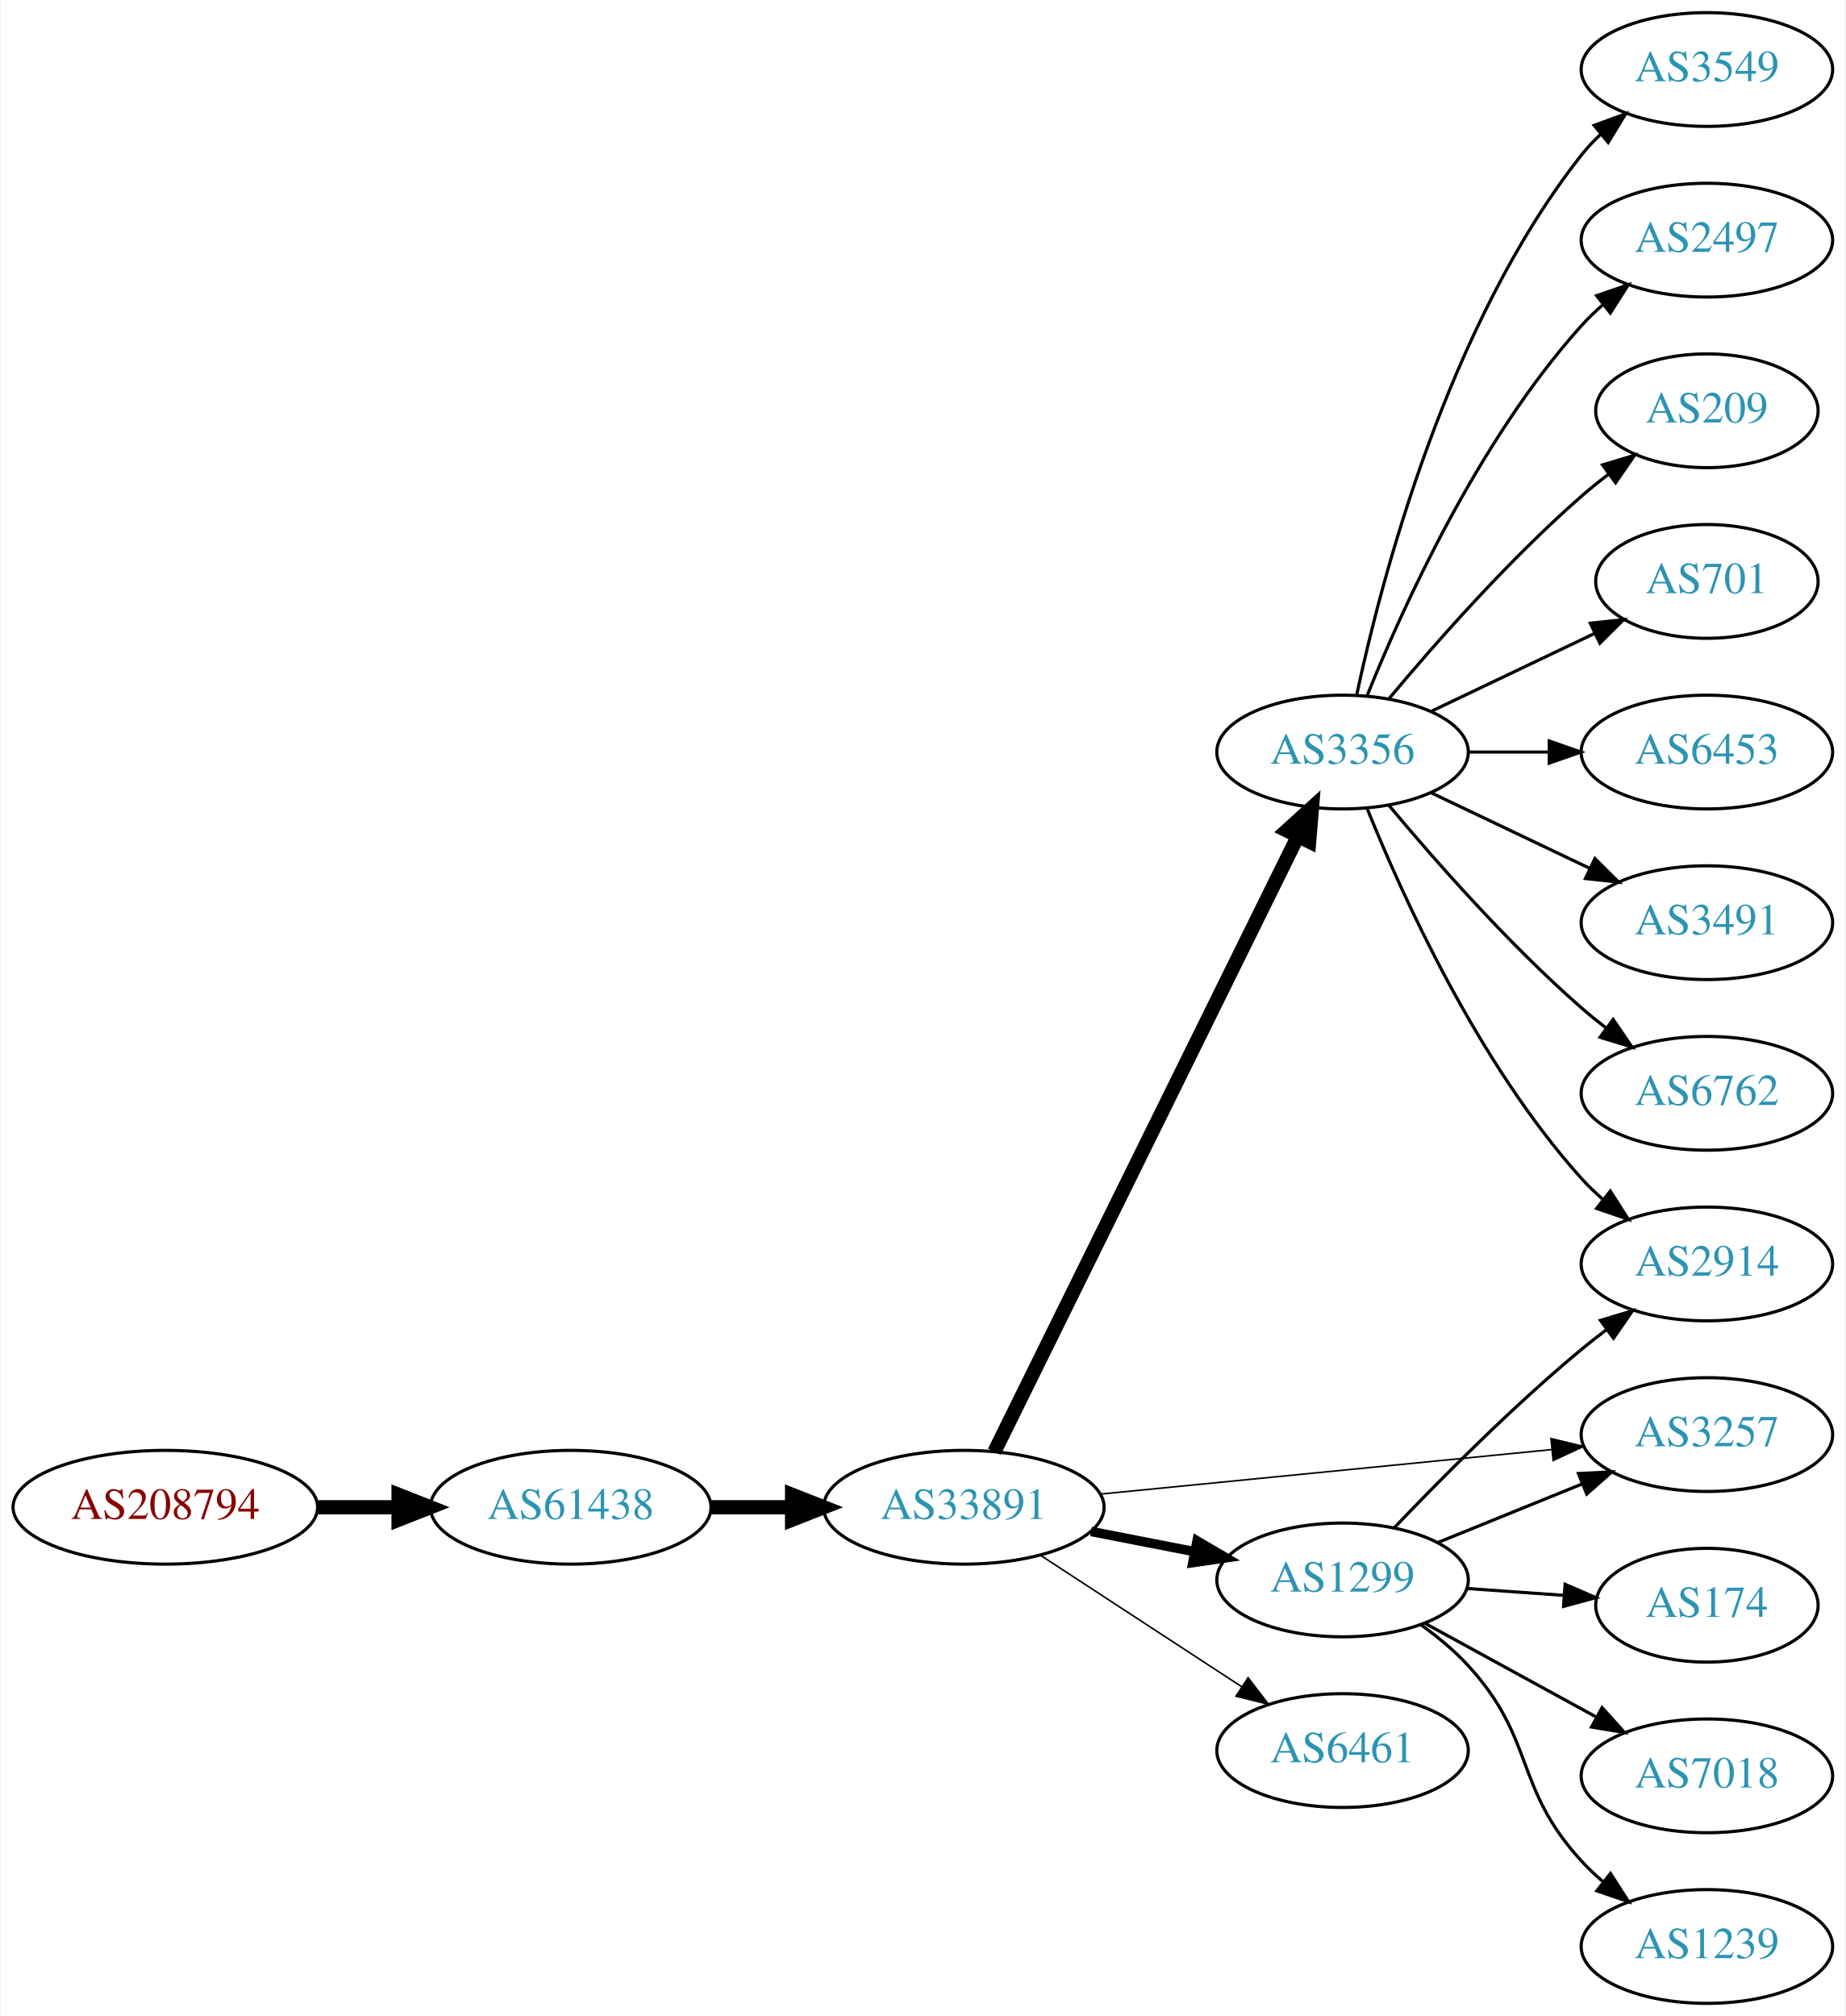
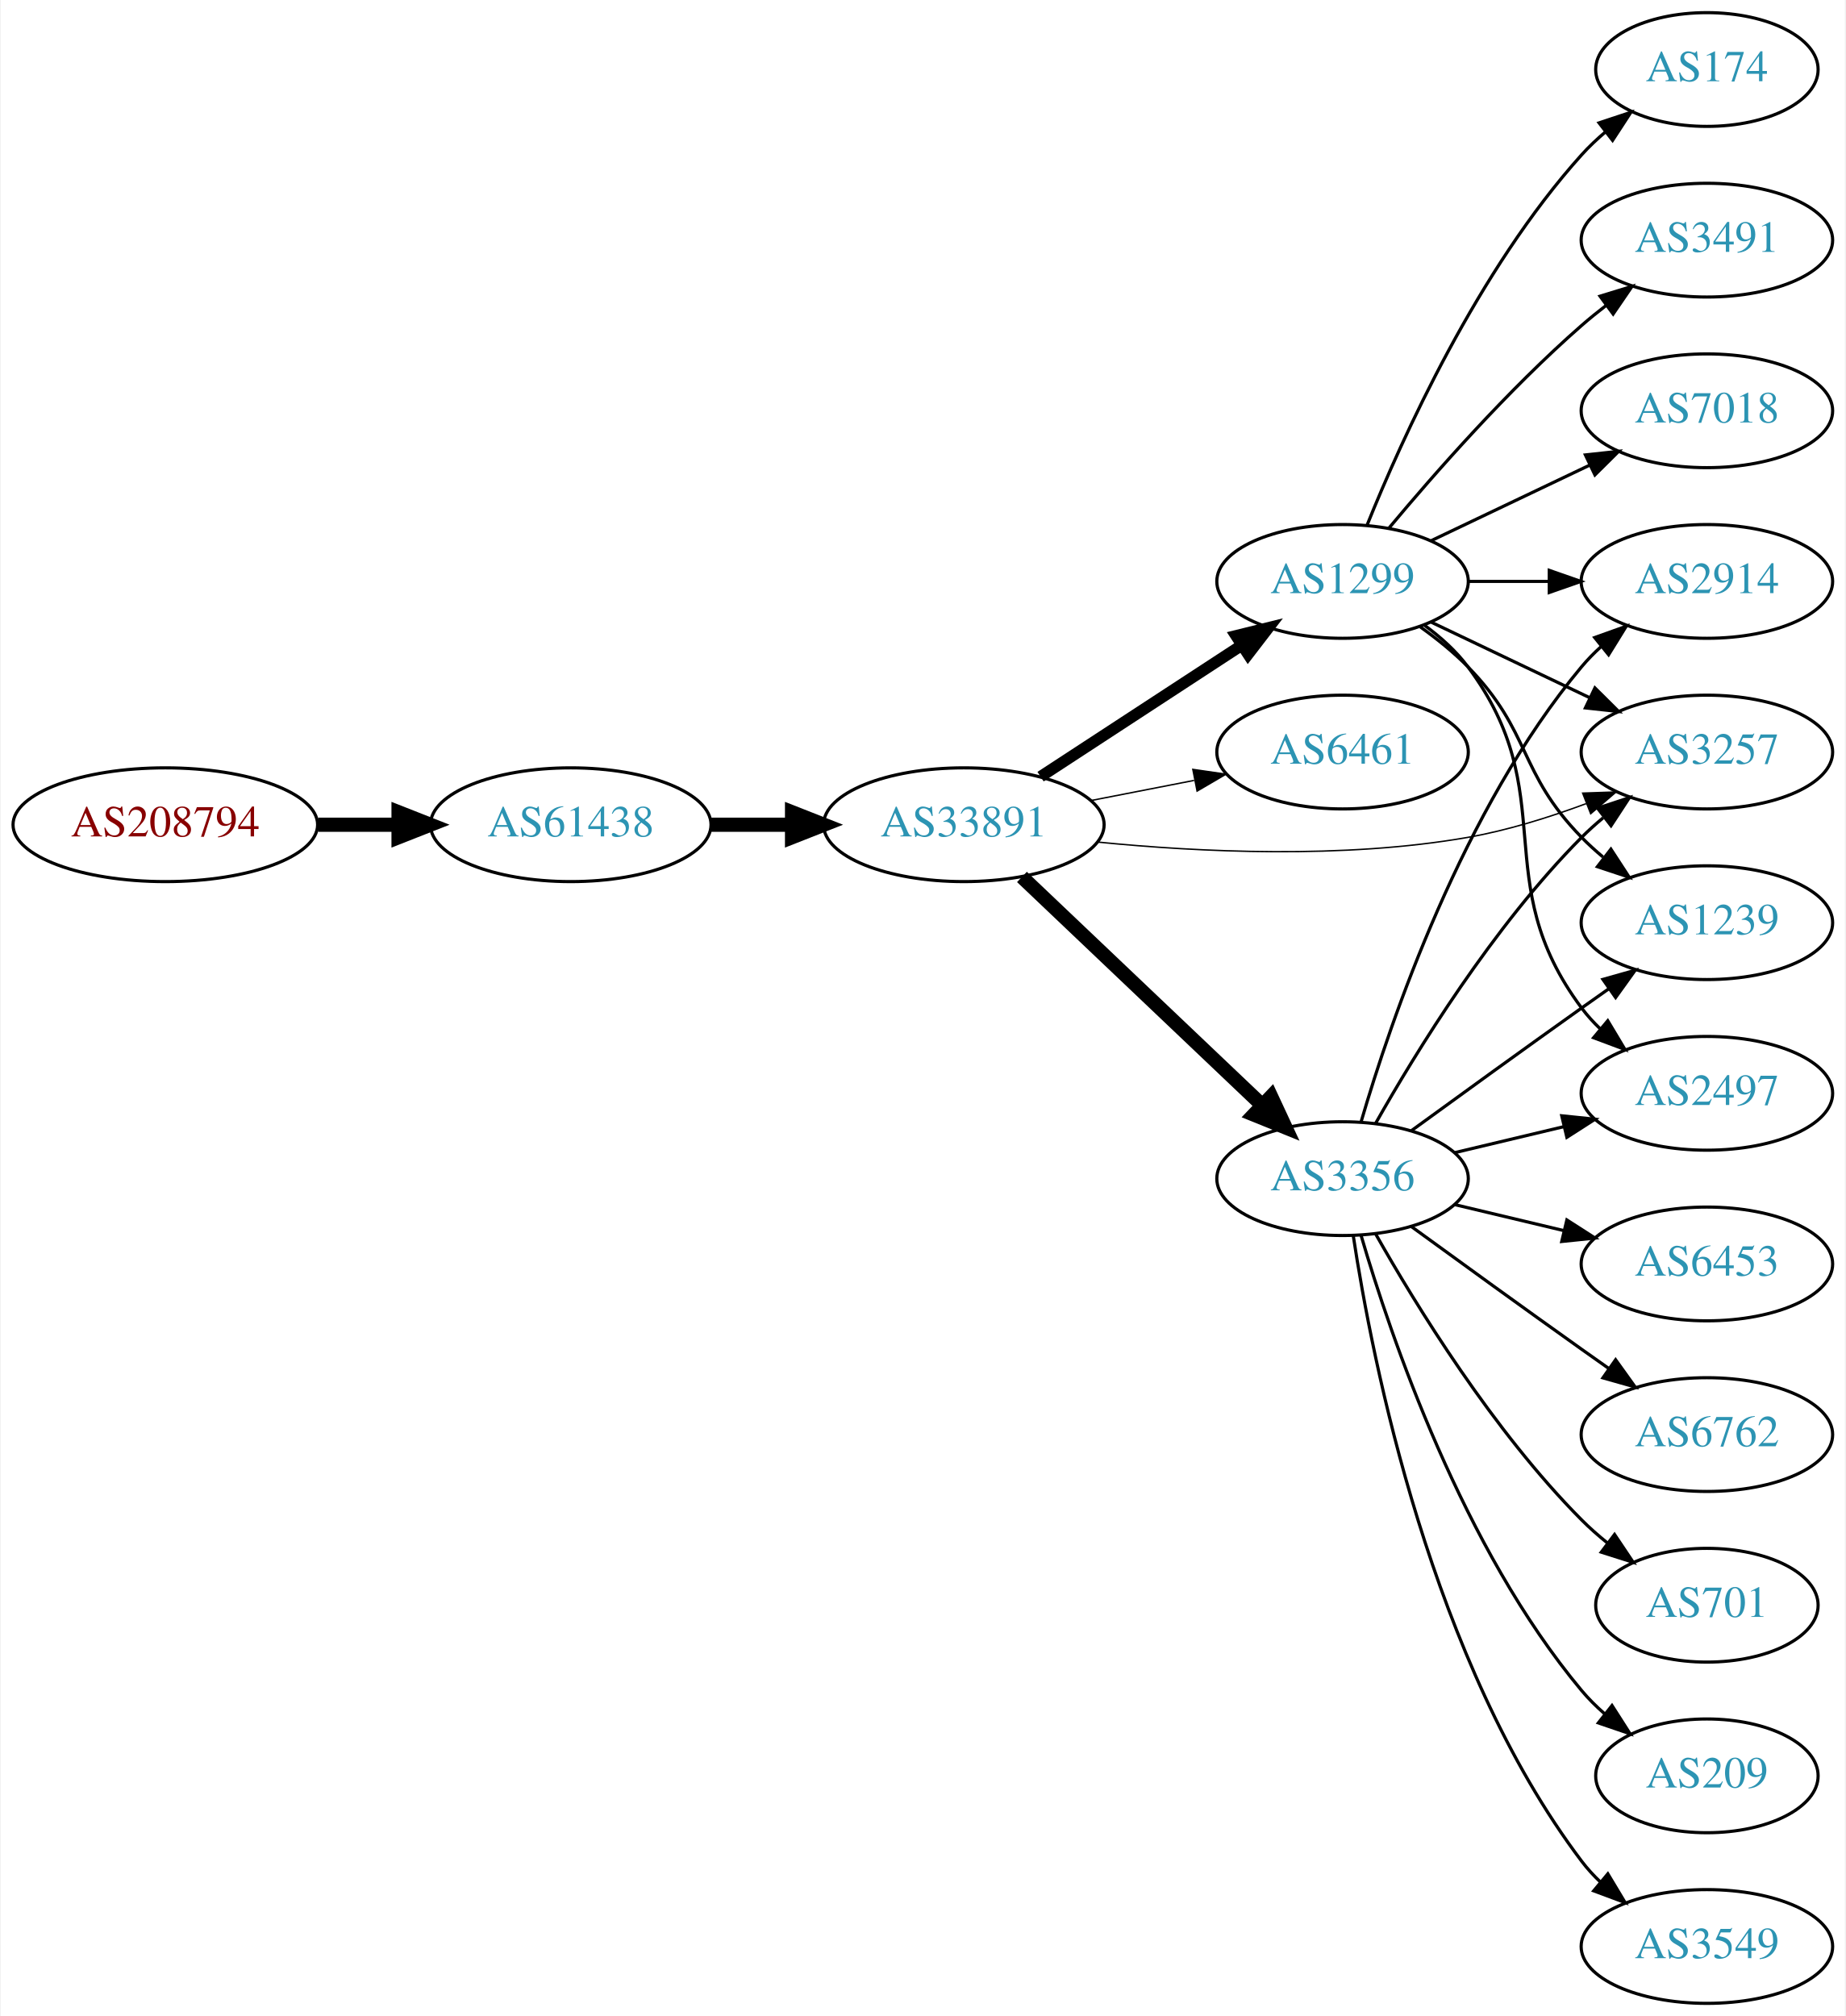
<svg xmlns="http://www.w3.org/2000/svg" xmlns:xlink="http://www.w3.org/1999/xlink" width="584pt" height="638pt" viewBox="0.00 0.00 583.56 638.00">
  <g id="graph0" class="graph" transform="scale(1 1) rotate(0) translate(4 634)">
    <polygon fill="white" stroke="none" points="-4,4 -4,-634 579.562,-634 579.562,4 -4,4" />
    <g id="node1" class="node">
      <g id="a_node1">
        <a xlink:href="/asn/208794" xlink:title="AS208794 ~ Wolfgang Michael Brandstaetter [AT]">
-           <ellipse fill="#ffffff" stroke="black" cx="48.096" cy="-157" rx="48.192" ry="18" />
-           <text text-anchor="middle" x="48.096" y="-153.3" font-family="Times,serif" font-size="14.00" fill="#880000">AS208794</text>
+           <ellipse fill="#ffffff" stroke="black" cx="48.096" cy="-373" rx="48.192" ry="18" />
+           <text text-anchor="middle" x="48.096" y="-369.3" font-family="Times,serif" font-size="14.00" fill="#880000">AS208794</text>
        </a>
      </g>
    </g>
    <g id="node2" class="node">
      <g id="a_node2">
        <a xlink:href="/asn/61438" xlink:title="AS61438 ~ ip-it consult GmbH [AT]">
-           <ellipse fill="#ffffff" stroke="black" cx="176.388" cy="-157" rx="44.393" ry="18" />
-           <text text-anchor="middle" x="176.388" y="-153.3" font-family="Times,serif" font-size="14.00" fill="#2c94b3">AS61438</text>
+           <ellipse fill="#ffffff" stroke="black" cx="176.388" cy="-373" rx="44.393" ry="18" />
+           <text text-anchor="middle" x="176.388" y="-369.3" font-family="Times,serif" font-size="14.00" fill="#2c94b3">AS61438</text>
        </a>
      </g>
    </g>
    <g id="edge1" class="edge">
-       <path fill="none" stroke="black" stroke-width="4.5" d="M96.481,-157C104.742,-157 113.386,-157 121.799,-157" />
-       <polygon fill="black" stroke="black" stroke-width="4.5" points="121.904,-160.938 131.904,-157 121.904,-153.063 121.904,-160.938" />
+       <path fill="none" stroke="black" stroke-width="4.5" d="M96.481,-373C104.742,-373 113.386,-373 121.799,-373" />
+       <polygon fill="black" stroke="black" stroke-width="4.5" points="121.904,-376.938 131.904,-373 121.904,-369.063 121.904,-376.938" />
    </g>
    <g id="node3" class="node">
      <g id="a_node3">
        <a xlink:href="/asn/33891" xlink:title="AS33891 ~ CORE-BACKBONE GMBH GLOBAL NETWORK [DE]">
-           <ellipse fill="#ffffff" stroke="black" cx="300.78" cy="-157" rx="44.393" ry="18" />
-           <text text-anchor="middle" x="300.78" y="-153.3" font-family="Times,serif" font-size="14.00" fill="#2c94b3">AS33891</text>
+           <ellipse fill="#ffffff" stroke="black" cx="300.78" cy="-373" rx="44.393" ry="18" />
+           <text text-anchor="middle" x="300.78" y="-369.3" font-family="Times,serif" font-size="14.00" fill="#2c94b3">AS33891</text>
        </a>
      </g>
    </g>
    <g id="edge2" class="edge">
-       <path fill="none" stroke="black" stroke-width="4.5" d="M220.883,-157C229.089,-157 237.761,-157 246.233,-157" />
-       <polygon fill="black" stroke="black" stroke-width="4.5" points="246.424,-160.938 256.424,-157 246.424,-153.063 246.424,-160.938" />
+       <path fill="none" stroke="black" stroke-width="4.5" d="M220.883,-373C229.089,-373 237.761,-373 246.233,-373" />
+       <polygon fill="black" stroke="black" stroke-width="4.5" points="246.424,-376.938 256.424,-373 246.424,-369.063 246.424,-376.938" />
    </g>
    <g id="node4" class="node">
      <g id="a_node4">
-         <a xlink:href="/asn/3356" xlink:title="AS3356 ~ Level 3 Parent, LLC [US]">
-           <ellipse fill="#ffffff" stroke="black" cx="420.622" cy="-396" rx="39.794" ry="18" />
-           <text text-anchor="middle" x="420.622" y="-392.3" font-family="Times,serif" font-size="14.00" fill="#2c94b3">AS3356</text>
+         <a xlink:href="/asn/1299" xlink:title="AS1299 ~ Telia Carrier [EU]">
+           <ellipse fill="#ffffff" stroke="black" cx="420.622" cy="-450" rx="39.794" ry="18" />
+           <text text-anchor="middle" x="420.622" y="-446.3" font-family="Times,serif" font-size="14.00" fill="#2c94b3">AS1299</text>
        </a>
      </g>
    </g>
    <g id="edge3" class="edge">
-       <path fill="none" stroke="black" stroke-width="4.5" d="M310.445,-174.574C330.876,-216.01 382.163,-320.027 406.462,-369.308" />
-       <polygon fill="black" stroke="black" stroke-width="4.5" points="402.99,-371.172 410.944,-378.4 410.054,-367.69 402.99,-371.172" />
+       <path fill="none" stroke="black" stroke-width="3.6" d="M325.062,-388.213C343.292,-400.124 368.812,-416.8 388.747,-429.826" />
+       <polygon fill="black" stroke="black" stroke-width="3.6" points="386.902,-432.801 397.188,-435.341 390.731,-426.941 386.902,-432.801" />
    </g>
    <g id="node5" class="node">
      <g id="a_node5">
        <a xlink:href="/asn/6461" xlink:title="AS6461 ~ Zayo Bandwidth [US]">
-           <ellipse fill="#ffffff" stroke="black" cx="420.622" cy="-80" rx="39.794" ry="18" />
-           <text text-anchor="middle" x="420.622" y="-76.3" font-family="Times,serif" font-size="14.00" fill="#2c94b3">AS6461</text>
+           <ellipse fill="#ffffff" stroke="black" cx="420.622" cy="-396" rx="39.794" ry="18" />
+           <text text-anchor="middle" x="420.622" y="-392.3" font-family="Times,serif" font-size="14.00" fill="#2c94b3">AS6461</text>
        </a>
      </g>
    </g>
    <g id="edge4" class="edge">
-       <path fill="none" stroke="black" stroke-width="0.5" d="M325.062,-141.787C343.292,-129.876 368.812,-113.2 388.747,-100.174" />
-       <polygon fill="black" stroke="black" stroke-width="0.5" points="390.731,-103.059 397.188,-94.659 386.902,-97.199 390.731,-103.059" />
+       <path fill="none" stroke="black" stroke-width="0.45" d="M341.02,-380.659C351.472,-382.699 362.857,-384.921 373.636,-387.025" />
+       <polygon fill="black" stroke="black" stroke-width="0.45" points="373.248,-390.515 383.733,-388.995 374.589,-383.644 373.248,-390.515" />
    </g>
    <g id="node6" class="node">
      <g id="a_node6">
-         <a xlink:href="/asn/3257" xlink:title="AS3257 ~ GTT [DE]">
-           <ellipse fill="#ffffff" stroke="black" cx="535.915" cy="-180" rx="39.794" ry="18" />
-           <text text-anchor="middle" x="535.915" y="-176.3" font-family="Times,serif" font-size="14.00" fill="#2c94b3">AS3257</text>
+         <a xlink:href="/asn/3356" xlink:title="AS3356 ~ Level 3 Parent, LLC [US]">
+           <ellipse fill="#ffffff" stroke="black" cx="420.622" cy="-261" rx="39.794" ry="18" />
+           <text text-anchor="middle" x="420.622" y="-257.3" font-family="Times,serif" font-size="14.00" fill="#2c94b3">AS3356</text>
        </a>
      </g>
    </g>
    <g id="edge5" class="edge">
-       <path fill="none" stroke="black" stroke-width="0.5" d="M343.999,-161.165C384.245,-165.136 444.784,-171.108 486.86,-175.259" />
-       <polygon fill="black" stroke="black" stroke-width="0.5" points="486.575,-178.748 496.87,-176.247 487.262,-171.782 486.575,-178.748" />
+       <path fill="none" stroke="black" stroke-width="4.5" d="M319.168,-356.474C339.3,-337.34 372.595,-305.696 395.29,-284.126" />
+       <polygon fill="black" stroke="black" stroke-width="4.5" points="398.01,-286.973 402.546,-277.23 392.585,-281.265 398.01,-286.973" />
    </g>
    <g id="node7" class="node">
      <g id="a_node7">
-         <a xlink:href="/asn/1299" xlink:title="AS1299 ~ Telia Carrier [EU]">
-           <ellipse fill="#ffffff" stroke="black" cx="420.622" cy="-134" rx="39.794" ry="18" />
-           <text text-anchor="middle" x="420.622" y="-130.3" font-family="Times,serif" font-size="14.00" fill="#2c94b3">AS1299</text>
+         <a xlink:href="/asn/3257" xlink:title="AS3257 ~ GTT [DE]">
+           <ellipse fill="#ffffff" stroke="black" cx="535.915" cy="-396" rx="39.794" ry="18" />
+           <text text-anchor="middle" x="535.915" y="-392.3" font-family="Times,serif" font-size="14.00" fill="#2c94b3">AS3257</text>
        </a>
      </g>
    </g>
    <g id="edge6" class="edge">
-       <path fill="none" stroke="black" stroke-width="3" d="M341.02,-149.341C351.472,-147.301 362.857,-145.079 373.636,-142.975" />
-       <polygon fill="black" stroke="black" stroke-width="3" points="374.589,-146.356 383.733,-141.005 373.248,-139.485 374.589,-146.356" />
+       <path fill="none" stroke="black" stroke-width="0.45" d="M343.158,-367.51C375.333,-364.307 420.958,-362.109 460.269,-369 472.782,-371.194 485.964,-375.309 497.709,-379.677" />
+       <polygon fill="black" stroke="black" stroke-width="0.45" points="496.602,-383.002 507.191,-383.369 499.142,-376.479 496.602,-383.002" />
+     </g>
+     <g id="edge11" class="edge">
+       <path fill="none" stroke="black" d="M448.759,-437.066C463.753,-429.919 482.574,-420.948 498.797,-413.215" />
+       <polygon fill="black" stroke="black" points="500.479,-416.291 508,-408.829 497.467,-409.972 500.479,-416.291" />
    </g>
    <g id="node8" class="node">
      <g id="a_node8">
-         <a xlink:href="/asn/2497" xlink:title="AS2497 ~ Internet Initiative Japan Inc. [JP]">
-           <ellipse fill="#ffffff" stroke="black" cx="535.915" cy="-558" rx="39.794" ry="18" />
-           <text text-anchor="middle" x="535.915" y="-554.3" font-family="Times,serif" font-size="14.00" fill="#2c94b3">AS2497</text>
+         <a xlink:href="/asn/174" xlink:title="AS174 ~ Cogent Communications [US]">
+           <ellipse fill="#ffffff" stroke="black" cx="535.915" cy="-612" rx="35.194" ry="18" />
+           <text text-anchor="middle" x="535.915" y="-608.3" font-family="Times,serif" font-size="14.00" fill="#2c94b3">AS174</text>
        </a>
      </g>
    </g>
    <g id="edge7" class="edge">
-       <path fill="none" stroke="black" d="M428.37,-413.787C439.421,-441.243 463.474,-494.578 496.269,-531 498.271,-533.224 500.49,-535.363 502.822,-537.397" />
-       <polygon fill="black" stroke="black" points="501.021,-540.433 511.041,-543.873 505.353,-534.935 501.021,-540.433" />
+       <path fill="none" stroke="black" d="M428.37,-467.787C439.421,-495.243 463.474,-548.578 496.269,-585 498.584,-587.572 501.189,-590.03 503.925,-592.343" />
+       <polygon fill="black" stroke="black" points="501.79,-595.117 511.848,-598.448 506.063,-589.572 501.79,-595.117" />
    </g>
    <g id="node9" class="node">
      <g id="a_node9">
-         <a xlink:href="/asn/209" xlink:title="AS209 ~ CenturyLink Communications, LLC [US]">
-           <ellipse fill="#ffffff" stroke="black" cx="535.915" cy="-504" rx="35.194" ry="18" />
-           <text text-anchor="middle" x="535.915" y="-500.3" font-family="Times,serif" font-size="14.00" fill="#2c94b3">AS209</text>
+         <a xlink:href="/asn/2914" xlink:title="AS2914 ~ NTT America, Inc. [US]">
+           <ellipse fill="#ffffff" stroke="black" cx="535.915" cy="-450" rx="39.794" ry="18" />
+           <text text-anchor="middle" x="535.915" y="-446.3" font-family="Times,serif" font-size="14.00" fill="#2c94b3">AS2914</text>
        </a>
      </g>
    </g>
    <g id="edge8" class="edge">
-       <path fill="none" stroke="black" d="M435.252,-412.817C449.535,-429.929 473.081,-456.745 496.269,-477 498.939,-479.332 501.811,-481.648 504.742,-483.886" />
-       <polygon fill="black" stroke="black" points="502.892,-486.87 513.033,-489.939 507.019,-481.216 502.892,-486.87" />
+       <path fill="none" stroke="black" d="M460.294,-450C468.497,-450 477.261,-450 485.794,-450" />
+       <polygon fill="black" stroke="black" points="486.033,-453.5 496.033,-450 486.033,-446.5 486.033,-453.5" />
    </g>
    <g id="node10" class="node">
      <g id="a_node10">
-         <a xlink:href="/asn/701" xlink:title="AS701 ~ UUNET [US]">
-           <ellipse fill="#ffffff" stroke="black" cx="535.915" cy="-450" rx="35.194" ry="18" />
-           <text text-anchor="middle" x="535.915" y="-446.3" font-family="Times,serif" font-size="14.00" fill="#2c94b3">AS701</text>
+         <a xlink:href="/asn/3491" xlink:title="AS3491 ~ PCCW Global, Inc. [US]">
+           <ellipse fill="#ffffff" stroke="black" cx="535.915" cy="-558" rx="39.794" ry="18" />
+           <text text-anchor="middle" x="535.915" y="-554.3" font-family="Times,serif" font-size="14.00" fill="#2c94b3">AS3491</text>
        </a>
      </g>
    </g>
    <g id="edge9" class="edge">
-       <path fill="none" stroke="black" d="M448.759,-408.934C464.19,-416.29 483.676,-425.577 500.211,-433.459" />
-       <polygon fill="black" stroke="black" points="499.02,-436.768 509.553,-437.911 502.032,-430.449 499.02,-436.768" />
+       <path fill="none" stroke="black" d="M435.252,-466.817C449.535,-483.929 473.081,-510.745 496.269,-531 498.734,-533.154 501.373,-535.294 504.07,-537.372" />
+       <polygon fill="black" stroke="black" points="502.095,-540.264 512.225,-543.37 506.244,-534.625 502.095,-540.264" />
    </g>
    <g id="node11" class="node">
      <g id="a_node11">
-         <a xlink:href="/asn/6453" xlink:title="AS6453 ~ TATA COMMUNICATIONS (AMERICA) INC [US]">
-           <ellipse fill="#ffffff" stroke="black" cx="535.915" cy="-396" rx="39.794" ry="18" />
-           <text text-anchor="middle" x="535.915" y="-392.3" font-family="Times,serif" font-size="14.00" fill="#2c94b3">AS6453</text>
+         <a xlink:href="/asn/1239" xlink:title="AS1239 ~ Sprint [US]">
+           <ellipse fill="#ffffff" stroke="black" cx="535.915" cy="-342" rx="39.794" ry="18" />
+           <text text-anchor="middle" x="535.915" y="-338.3" font-family="Times,serif" font-size="14.00" fill="#2c94b3">AS1239</text>
        </a>
      </g>
    </g>
    <g id="edge10" class="edge">
-       <path fill="none" stroke="black" d="M460.294,-396C468.497,-396 477.261,-396 485.794,-396" />
-       <polygon fill="black" stroke="black" points="486.033,-399.5 496.033,-396 486.033,-392.5 486.033,-399.5" />
+       <path fill="none" stroke="black" d="M445.216,-435.611C450.472,-431.852 455.804,-427.563 460.269,-423 480.441,-402.383 476.096,-389.617 496.269,-369 498.362,-366.861 500.645,-364.782 503.022,-362.79" />
+       <polygon fill="black" stroke="black" points="505.54,-365.268 511.321,-356.389 501.265,-359.725 505.54,-365.268" />
    </g>
    <g id="node12" class="node">
      <g id="a_node12">
-         <a xlink:href="/asn/3491" xlink:title="AS3491 ~ PCCW Global, Inc. [US]">
-           <ellipse fill="#ffffff" stroke="black" cx="535.915" cy="-342" rx="39.794" ry="18" />
-           <text text-anchor="middle" x="535.915" y="-338.3" font-family="Times,serif" font-size="14.00" fill="#2c94b3">AS3491</text>
-         </a>
-       </g>
-     </g>
-     <g id="edge11" class="edge">
-       <path fill="none" stroke="black" d="M448.759,-383.066C463.753,-375.919 482.574,-366.948 498.797,-359.215" />
-       <polygon fill="black" stroke="black" points="500.479,-362.291 508,-354.829 497.467,-355.972 500.479,-362.291" />
+         <a xlink:href="/asn/7018" xlink:title="AS7018 ~ AT&amp;T Services, Inc. [US]">
+           <ellipse fill="#ffffff" stroke="black" cx="535.915" cy="-504" rx="39.794" ry="18" />
+           <text text-anchor="middle" x="535.915" y="-500.3" font-family="Times,serif" font-size="14.00" fill="#2c94b3">AS7018</text>
+         </a>
+       </g>
+     </g>
+     <g id="edge12" class="edge">
+       <path fill="none" stroke="black" d="M448.759,-462.934C463.753,-470.081 482.574,-479.052 498.797,-486.785" />
+       <polygon fill="black" stroke="black" points="497.467,-490.028 508,-491.171 500.479,-483.709 497.467,-490.028" />
    </g>
    <g id="node13" class="node">
      <g id="a_node13">
-         <a xlink:href="/asn/6762" xlink:title="AS6762 ~ TELECOM ITALIA SPARKLE S.p.A. [IT]">
+         <a xlink:href="/asn/2497" xlink:title="AS2497 ~ Internet Initiative Japan Inc. [JP]">
          <ellipse fill="#ffffff" stroke="black" cx="535.915" cy="-288" rx="39.794" ry="18" />
-           <text text-anchor="middle" x="535.915" y="-284.3" font-family="Times,serif" font-size="14.00" fill="#2c94b3">AS6762</text>
-         </a>
-       </g>
-     </g>
-     <g id="edge12" class="edge">
-       <path fill="none" stroke="black" d="M435.252,-379.183C449.535,-362.071 473.081,-335.255 496.269,-315 498.734,-312.846 501.373,-310.706 504.07,-308.628" />
-       <polygon fill="black" stroke="black" points="506.244,-311.375 512.225,-302.63 502.095,-305.736 506.244,-311.375" />
+           <text text-anchor="middle" x="535.915" y="-284.3" font-family="Times,serif" font-size="14.00" fill="#2c94b3">AS2497</text>
+         </a>
+       </g>
+     </g>
+     <g id="edge13" class="edge">
+       <path fill="none" stroke="black" d="M446.553,-436.118C451.629,-432.389 456.547,-427.984 460.269,-423 490.54,-382.458 465.997,-355.542 496.269,-315 498.013,-312.664 500.021,-310.455 502.184,-308.383" />
+       <polygon fill="black" stroke="black" points="504.543,-310.973 509.984,-301.882 500.062,-305.595 504.543,-310.973" />
+     </g>
+     <g id="edge18" class="edge">
+       <path fill="none" stroke="black" d="M431.082,-278.49C443.864,-301.096 468.296,-340.886 496.269,-369 498.379,-371.121 500.676,-373.188 503.061,-375.171" />
+       <polygon fill="black" stroke="black" points="501.313,-378.242 511.376,-381.556 505.577,-372.69 501.313,-378.242" />
+     </g>
+     <g id="edge17" class="edge">
+       <path fill="none" stroke="black" d="M426.496,-279.002C435.81,-310.844 458.627,-377.981 496.269,-423 498.139,-425.237 500.237,-427.374 502.464,-429.396" />
+       <polygon fill="black" stroke="black" points="500.407,-432.234 510.383,-435.804 504.81,-426.793 500.407,-432.234" />
+     </g>
+     <g id="edge19" class="edge">
+       <path fill="none" stroke="black" d="M442.471,-276.222C457.404,-287.091 478.018,-302.025 496.269,-315 499.089,-317.005 502.032,-319.085 504.98,-321.159" />
+       <polygon fill="black" stroke="black" points="503.008,-324.05 513.205,-326.926 507.026,-318.319 503.008,-324.05" />
+     </g>
+     <g id="edge16" class="edge">
+       <path fill="none" stroke="black" d="M456.229,-269.248C467.101,-271.838 479.255,-274.735 490.698,-277.462" />
+       <polygon fill="black" stroke="black" points="489.981,-280.889 500.52,-279.803 491.604,-274.08 489.981,-280.889" />
    </g>
    <g id="node14" class="node">
      <g id="a_node14">
-         <a xlink:href="/asn/2914" xlink:title="AS2914 ~ NTT America, Inc. [US]">
-           <ellipse fill="#ffffff" stroke="black" cx="535.915" cy="-234" rx="39.794" ry="18" />
-           <text text-anchor="middle" x="535.915" y="-230.3" font-family="Times,serif" font-size="14.00" fill="#2c94b3">AS2914</text>
-         </a>
-       </g>
-     </g>
-     <g id="edge13" class="edge">
-       <path fill="none" stroke="black" d="M428.37,-378.213C439.421,-350.757 463.474,-297.422 496.269,-261 498.271,-258.776 500.49,-256.637 502.822,-254.603" />
-       <polygon fill="black" stroke="black" points="505.353,-257.065 511.041,-248.127 501.021,-251.567 505.353,-257.065" />
+         <a xlink:href="/asn/6762" xlink:title="AS6762 ~ TELECOM ITALIA SPARKLE S.p.A. [IT]">
+           <ellipse fill="#ffffff" stroke="black" cx="535.915" cy="-180" rx="39.794" ry="18" />
+           <text text-anchor="middle" x="535.915" y="-176.3" font-family="Times,serif" font-size="14.00" fill="#2c94b3">AS6762</text>
+         </a>
+       </g>
+     </g>
+     <g id="edge14" class="edge">
+       <path fill="none" stroke="black" d="M442.471,-245.778C457.404,-234.909 478.018,-219.975 496.269,-207 499.089,-204.995 502.032,-202.915 504.98,-200.841" />
+       <polygon fill="black" stroke="black" points="507.026,-203.681 513.205,-195.074 503.008,-197.95 507.026,-203.681" />
    </g>
    <g id="node15" class="node">
      <g id="a_node15">
-         <a xlink:href="/asn/3549" xlink:title="AS3549 ~ Level 3 Parent, LLC [US]">
-           <ellipse fill="#ffffff" stroke="black" cx="535.915" cy="-612" rx="39.794" ry="18" />
-           <text text-anchor="middle" x="535.915" y="-608.3" font-family="Times,serif" font-size="14.00" fill="#2c94b3">AS3549</text>
-         </a>
-       </g>
-     </g>
-     <g id="edge14" class="edge">
-       <path fill="none" stroke="black" d="M425.112,-414.16C432.744,-450.03 453.735,-531.155 496.269,-585 498.076,-587.288 500.129,-589.462 502.324,-591.51" />
-       <polygon fill="black" stroke="black" points="500.234,-594.323 510.183,-597.966 504.677,-588.914 500.234,-594.323" />
-     </g>
-     <g id="edge19" class="edge">
-       <path fill="none" stroke="black" d="M450.798,-145.846C464.674,-151.48 481.451,-158.292 496.36,-164.346" />
-       <polygon fill="black" stroke="black" points="495.256,-167.675 505.838,-168.194 497.89,-161.189 495.256,-167.675" />
-     </g>
-     <g id="edge18" class="edge">
-       <path fill="none" stroke="black" d="M436.928,-150.455C451.54,-165.796 474.497,-188.956 496.269,-207 498.789,-209.089 501.466,-211.184 504.188,-213.233" />
-       <polygon fill="black" stroke="black" points="502.234,-216.139 512.381,-219.187 506.349,-210.477 502.234,-216.139" />
+         <a xlink:href="/asn/701" xlink:title="AS701 ~ UUNET [US]">
+           <ellipse fill="#ffffff" stroke="black" cx="535.915" cy="-126" rx="35.194" ry="18" />
+           <text text-anchor="middle" x="535.915" y="-122.3" font-family="Times,serif" font-size="14.00" fill="#2c94b3">AS701</text>
+         </a>
+       </g>
+     </g>
+     <g id="edge15" class="edge">
+       <path fill="none" stroke="black" d="M431.082,-243.51C443.864,-220.904 468.296,-181.114 496.269,-153 498.769,-150.487 501.53,-148.051 504.391,-145.739" />
+       <polygon fill="black" stroke="black" points="506.691,-148.389 512.588,-139.587 502.489,-142.79 506.691,-148.389" />
    </g>
    <g id="node16" class="node">
      <g id="a_node16">
-         <a xlink:href="/asn/174" xlink:title="AS174 ~ Cogent Communications [US]">
-           <ellipse fill="#ffffff" stroke="black" cx="535.915" cy="-126" rx="35.194" ry="18" />
-           <text text-anchor="middle" x="535.915" y="-122.3" font-family="Times,serif" font-size="14.00" fill="#2c94b3">AS174</text>
-         </a>
-       </g>
-     </g>
-     <g id="edge15" class="edge">
-       <path fill="none" stroke="black" d="M459.978,-131.292C469.793,-130.599 480.428,-129.848 490.519,-129.135" />
-       <polygon fill="black" stroke="black" points="491.051,-132.606 500.78,-128.41 490.558,-125.624 491.051,-132.606" />
+         <a xlink:href="/asn/209" xlink:title="AS209 ~ CenturyLink Communications, LLC [US]">
+           <ellipse fill="#ffffff" stroke="black" cx="535.915" cy="-72" rx="35.194" ry="18" />
+           <text text-anchor="middle" x="535.915" y="-68.3" font-family="Times,serif" font-size="14.00" fill="#2c94b3">AS209</text>
+         </a>
+       </g>
+     </g>
+     <g id="edge20" class="edge">
+       <path fill="none" stroke="black" d="M426.496,-242.998C435.81,-211.156 458.627,-144.019 496.269,-99 498.421,-96.426 500.876,-93.983 503.48,-91.697" />
+       <polygon fill="black" stroke="black" points="505.887,-94.257 511.59,-85.328 501.564,-88.751 505.887,-94.257" />
    </g>
    <g id="node17" class="node">
      <g id="a_node17">
-         <a xlink:href="/asn/7018" xlink:title="AS7018 ~ AT&amp;T Services, Inc. [US]">
-           <ellipse fill="#ffffff" stroke="black" cx="535.915" cy="-72" rx="39.794" ry="18" />
-           <text text-anchor="middle" x="535.915" y="-68.3" font-family="Times,serif" font-size="14.00" fill="#2c94b3">AS7018</text>
-         </a>
-       </g>
-     </g>
-     <g id="edge16" class="edge">
-       <path fill="none" stroke="black" d="M446.766,-120.24C462.607,-111.571 483.267,-100.265 500.604,-90.777" />
-       <polygon fill="black" stroke="black" points="502.75,-93.592 509.842,-85.721 499.39,-87.452 502.75,-93.592" />
+         <a xlink:href="/asn/3549" xlink:title="AS3549 ~ Level 3 Parent, LLC [US]">
+           <ellipse fill="#ffffff" stroke="black" cx="535.915" cy="-18" rx="39.794" ry="18" />
+           <text text-anchor="middle" x="535.915" y="-14.3" font-family="Times,serif" font-size="14.00" fill="#2c94b3">AS3549</text>
+         </a>
+       </g>
+     </g>
+     <g id="edge21" class="edge">
+       <path fill="none" stroke="black" d="M423.999,-243.014C429.972,-203.578 448.684,-108.005 496.269,-45 498.026,-42.673 500.043,-40.471 502.212,-38.404" />
+       <polygon fill="black" stroke="black" points="504.571,-40.995 510.025,-31.912 500.097,-35.611 504.571,-40.995" />
    </g>
    <g id="node18" class="node">
      <g id="a_node18">
-         <a xlink:href="/asn/1239" xlink:title="AS1239 ~ Sprint [US]">
-           <ellipse fill="#ffffff" stroke="black" cx="535.915" cy="-18" rx="39.794" ry="18" />
-           <text text-anchor="middle" x="535.915" y="-14.3" font-family="Times,serif" font-size="14.00" fill="#2c94b3">AS1239</text>
-         </a>
-       </g>
-     </g>
-     <g id="edge17" class="edge">
-       <path fill="none" stroke="black" d="M445.424,-119.808C450.672,-116.041 455.947,-111.699 460.269,-107 481.837,-83.545 474.7,-68.455 496.269,-45 498.294,-42.797 500.53,-40.673 502.873,-38.65" />
-       <polygon fill="black" stroke="black" points="505.401,-41.115 511.113,-32.192 501.083,-35.606 505.401,-41.115" />
+         <a xlink:href="/asn/6453" xlink:title="AS6453 ~ TATA COMMUNICATIONS (AMERICA) INC [US]">
+           <ellipse fill="#ffffff" stroke="black" cx="535.915" cy="-234" rx="39.794" ry="18" />
+           <text text-anchor="middle" x="535.915" y="-230.3" font-family="Times,serif" font-size="14.00" fill="#2c94b3">AS6453</text>
+         </a>
+       </g>
+     </g>
+     <g id="edge22" class="edge">
+       <path fill="none" stroke="black" d="M456.229,-252.752C467.101,-250.162 479.255,-247.265 490.698,-244.538" />
+       <polygon fill="black" stroke="black" points="491.604,-247.92 500.52,-242.197 489.981,-241.111 491.604,-247.92" />
    </g>
  </g>
</svg>
